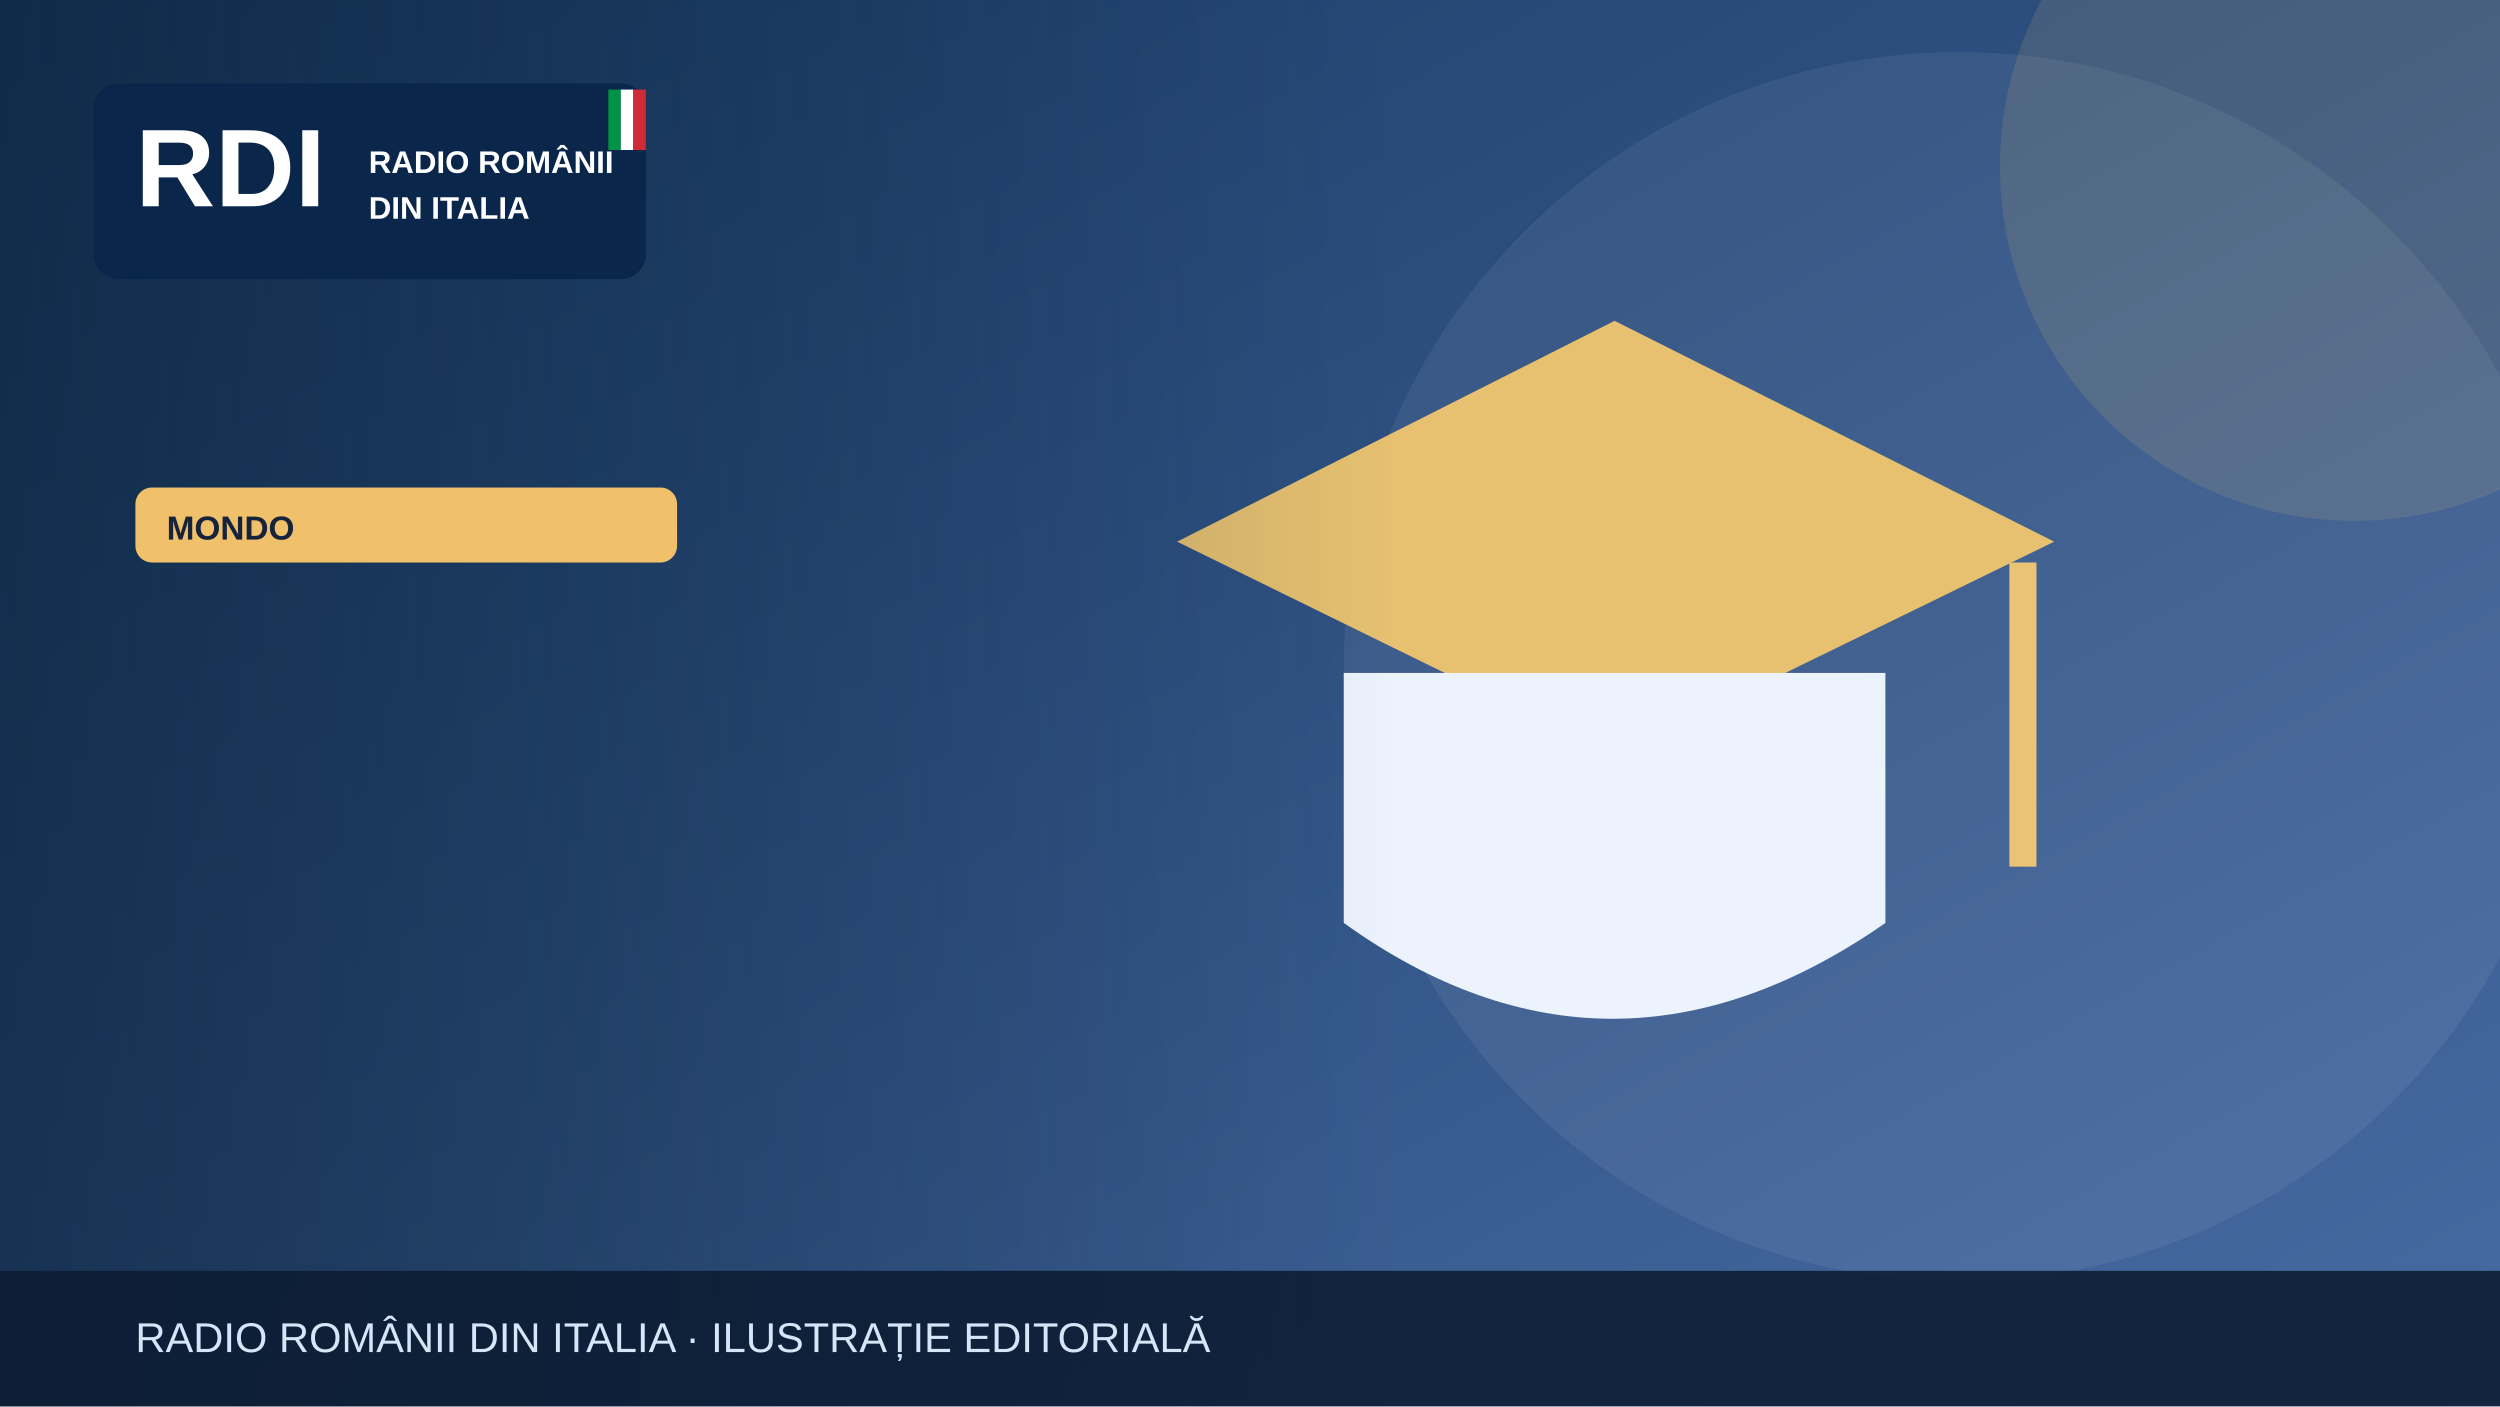
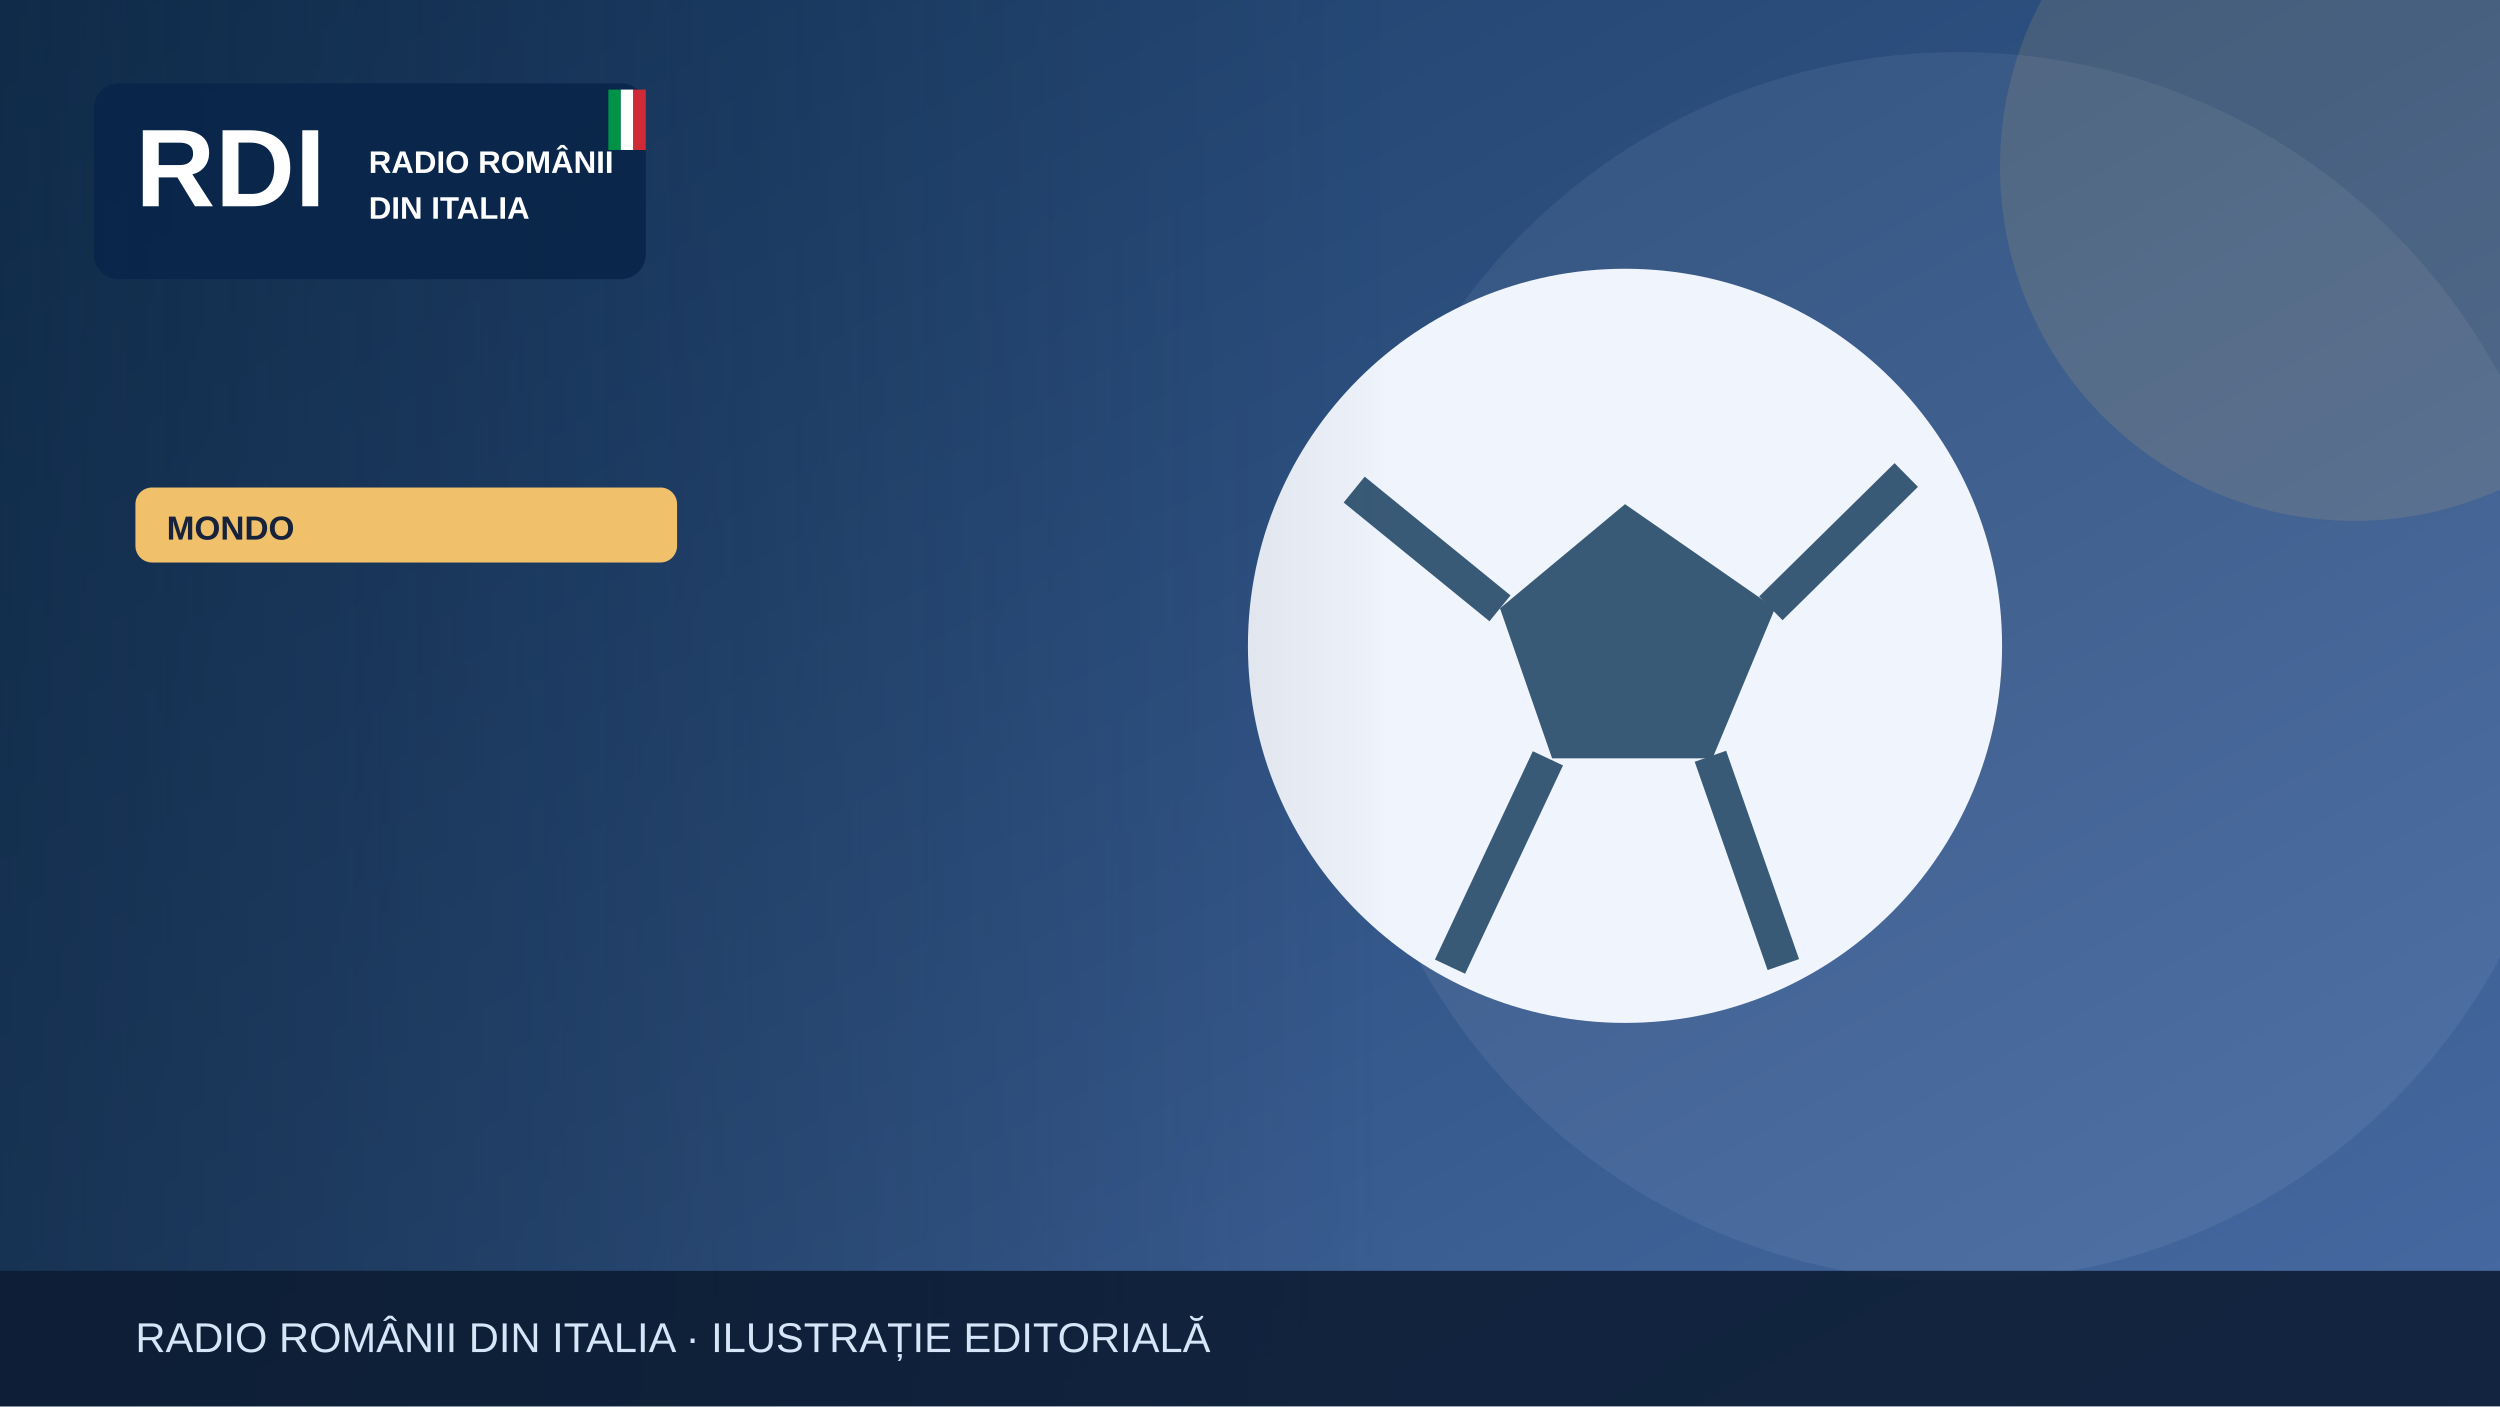
<svg xmlns="http://www.w3.org/2000/svg" width="1200" height="675" viewBox="0 0 1200 675" role="img" aria-label="Illustrazione editoriale RDI">
  <defs>
    <linearGradient id="bg" x2="1" y2="1">
      <stop stop-color="#183b64" />
      <stop offset="1" stop-color="#476aa3" />
    </linearGradient>
    <linearGradient id="shade">
      <stop stop-color="#0b223a" stop-opacity=".65" />
      <stop offset="1" stop-color="#0b223a" stop-opacity="0" />
    </linearGradient>
  </defs>
  <rect width="1200" height="675" fill="url(#bg)" />
  <circle cx="940" cy="320" r="295" fill="#fff" opacity=".065" />
  <circle cx="1130" cy="80" r="170" fill="#f0c06b" opacity=".13" />
  <g>
-     <path d="M565 260 775 154 986 260 775 363Z" fill="#e7c170" />
-     <path d="M645 323v120q128 92 260 0V323" fill="#edf3fd" />
-     <path d="M971 270v146" stroke="#eac474" stroke-width="13" />
+     <circle cx="780" cy="310" r="181" fill="#f0f4fc" />
+     <path d="m780 242-60 50 25 72h77l30-72Z" fill="#395a76" />
+     <path d="m650 235 70 57m130 0 65-64m-94 135 35 100m-113-99-47 100" stroke="#395a76" stroke-width="16" fill="none" />
  </g>
  <rect x="0" y="0" width="670" height="675" fill="url(#shade)" />
  <rect x="45" y="40" width="265" height="94" rx="12" fill="#09264a" opacity=".97" />
  <text x="65" y="99" font-family="Arial,sans-serif" font-size="53" font-weight="900" fill="white">RDI</text>
  <text x="177" y="83" font-family="Arial,sans-serif" font-size="15" font-weight="800" fill="white">RADIO ROMÂNII</text>
  <text x="177" y="105" font-family="Arial,sans-serif" font-size="15" font-weight="800" fill="white">DIN ITALIA</text>
  <rect x="292" y="43" width="6" height="29" fill="#009246" />
  <rect x="298" y="43" width="6" height="29" fill="#fff" />
  <rect x="304" y="43" width="6" height="29" fill="#ce2b37" />
  <rect x="65" y="234" width="260" height="36" rx="8" fill="#f0c06b" />
  <text x="80" y="259" font-family="Arial,sans-serif" font-size="16" font-weight="800" fill="#16233b">MONDO</text>
  <rect y="610" width="1200" height="65" fill="#0b1b32" opacity=".88" />
  <text x="65" y="649" font-family="Arial,sans-serif" font-size="20" fill="#d6e5f7">RADIO ROMÂNII DIN ITALIA · ILUSTRAȚIE EDITORIALĂ</text>
</svg>
